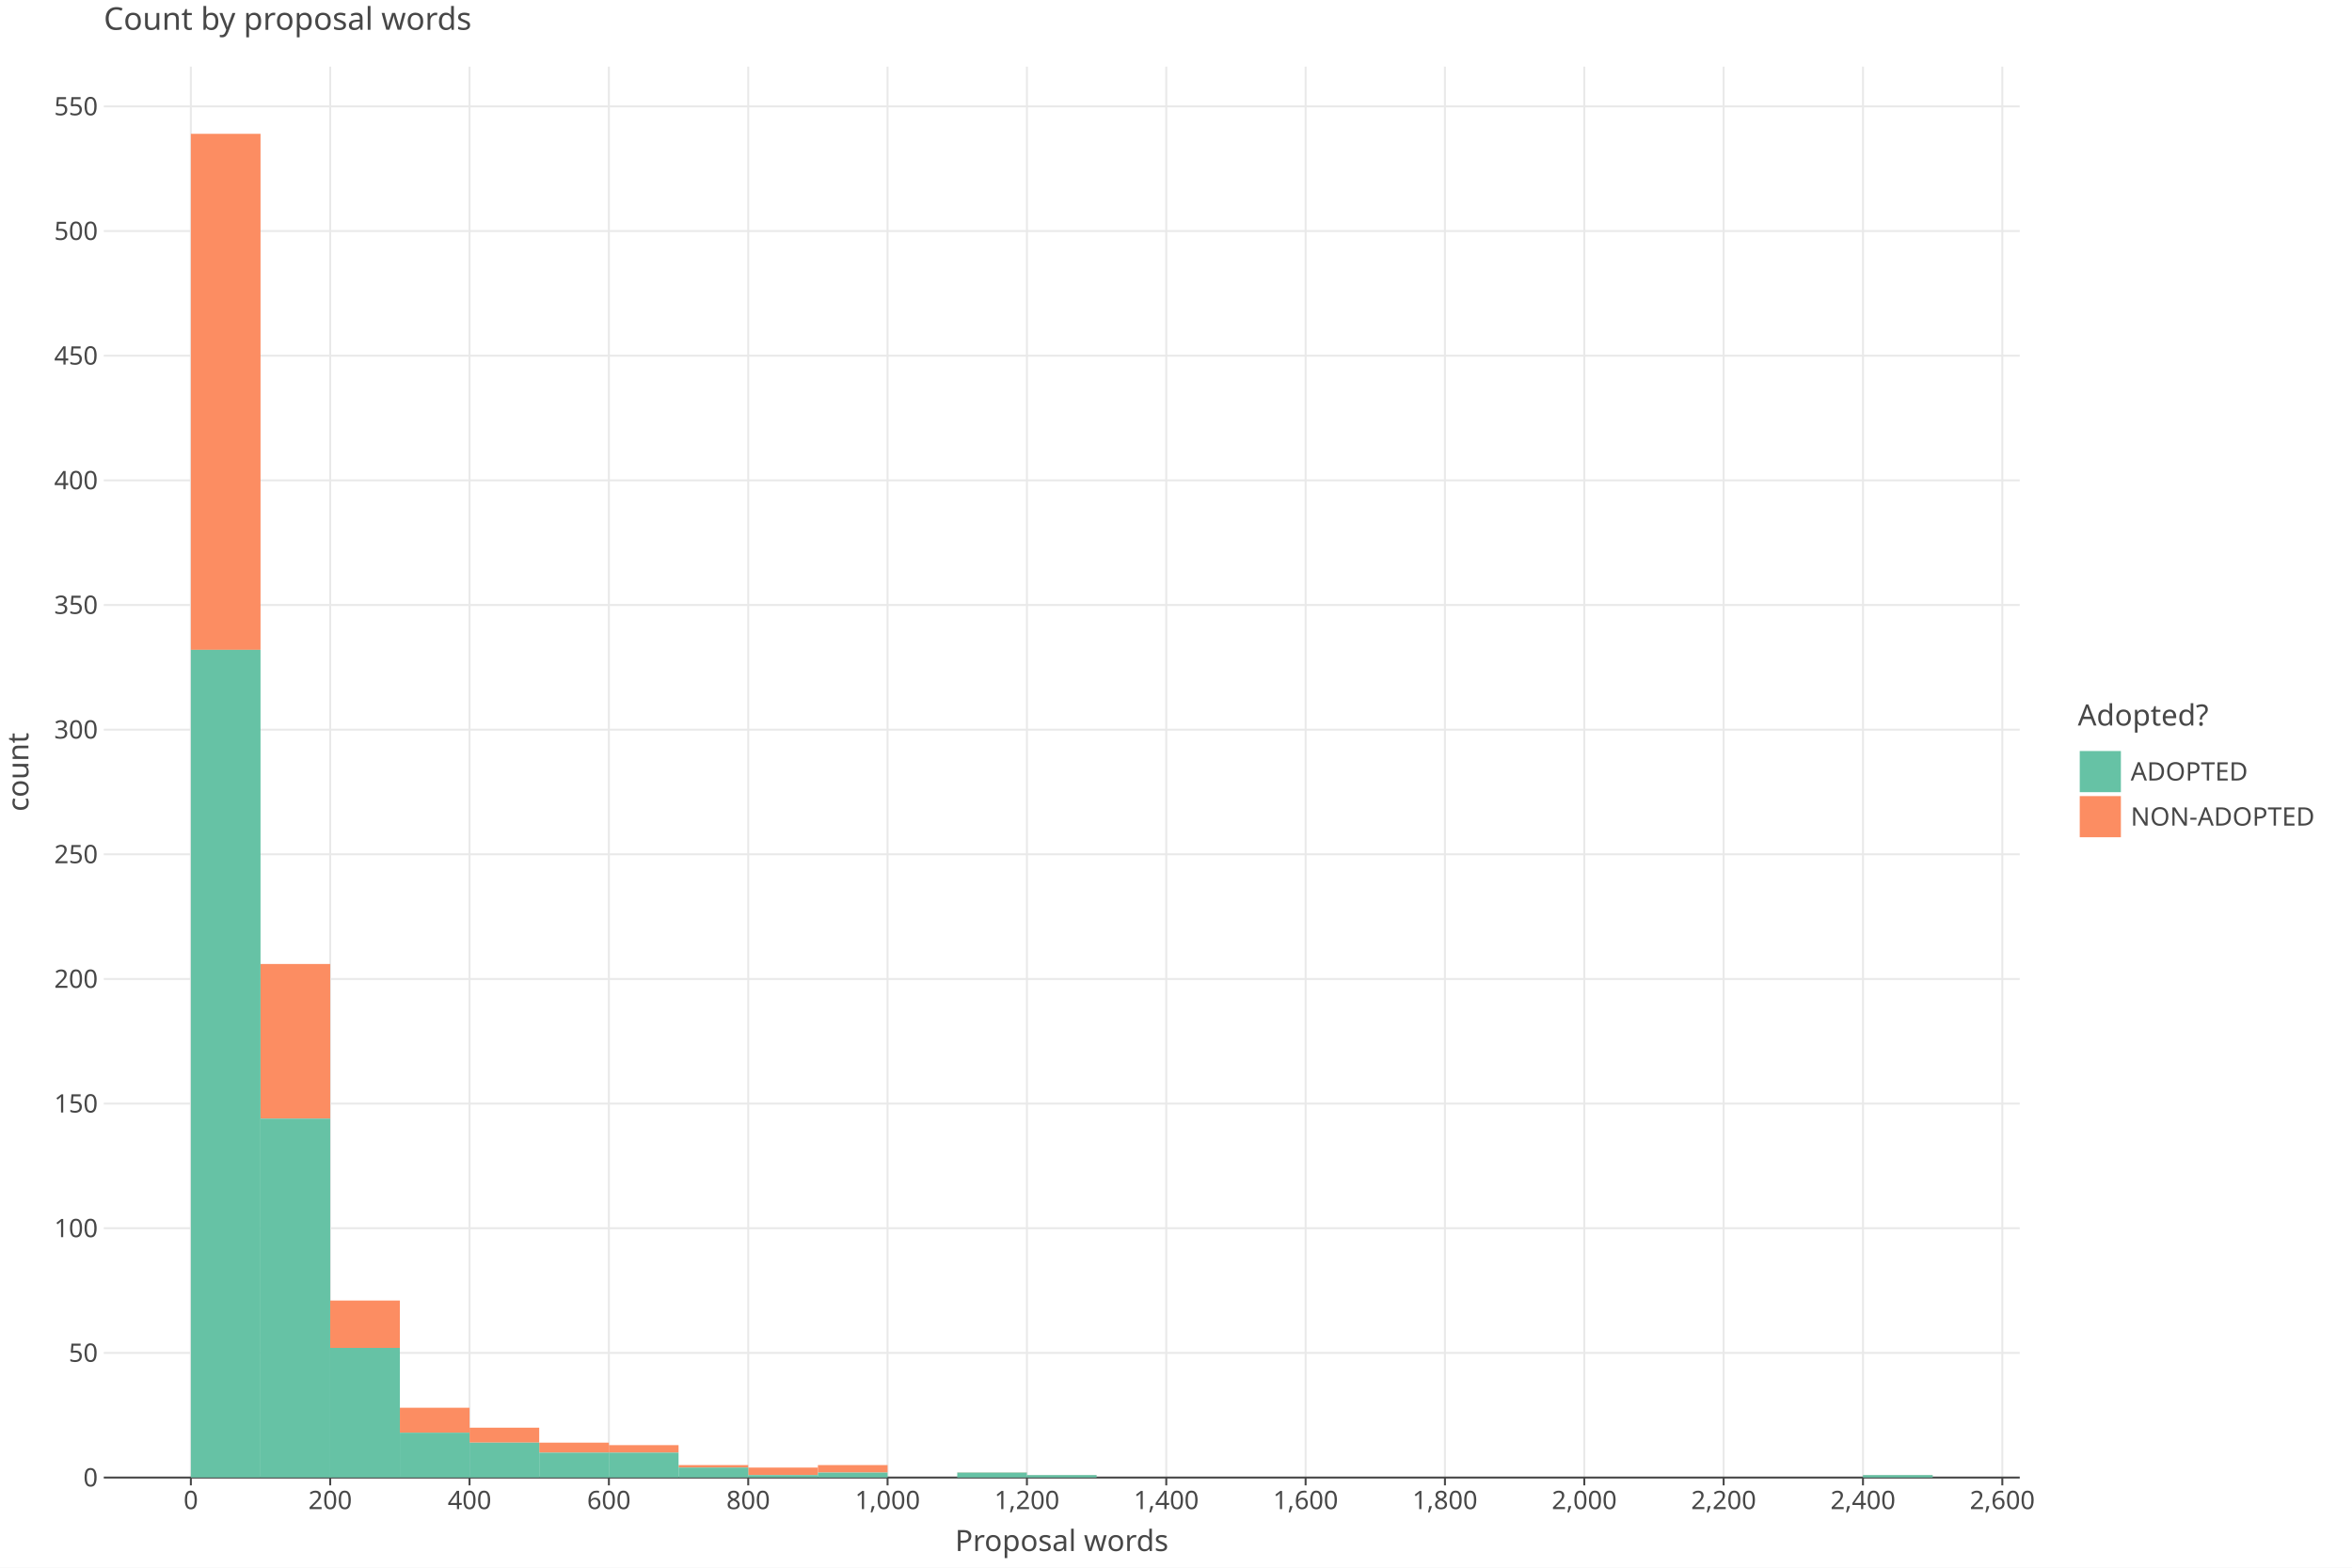
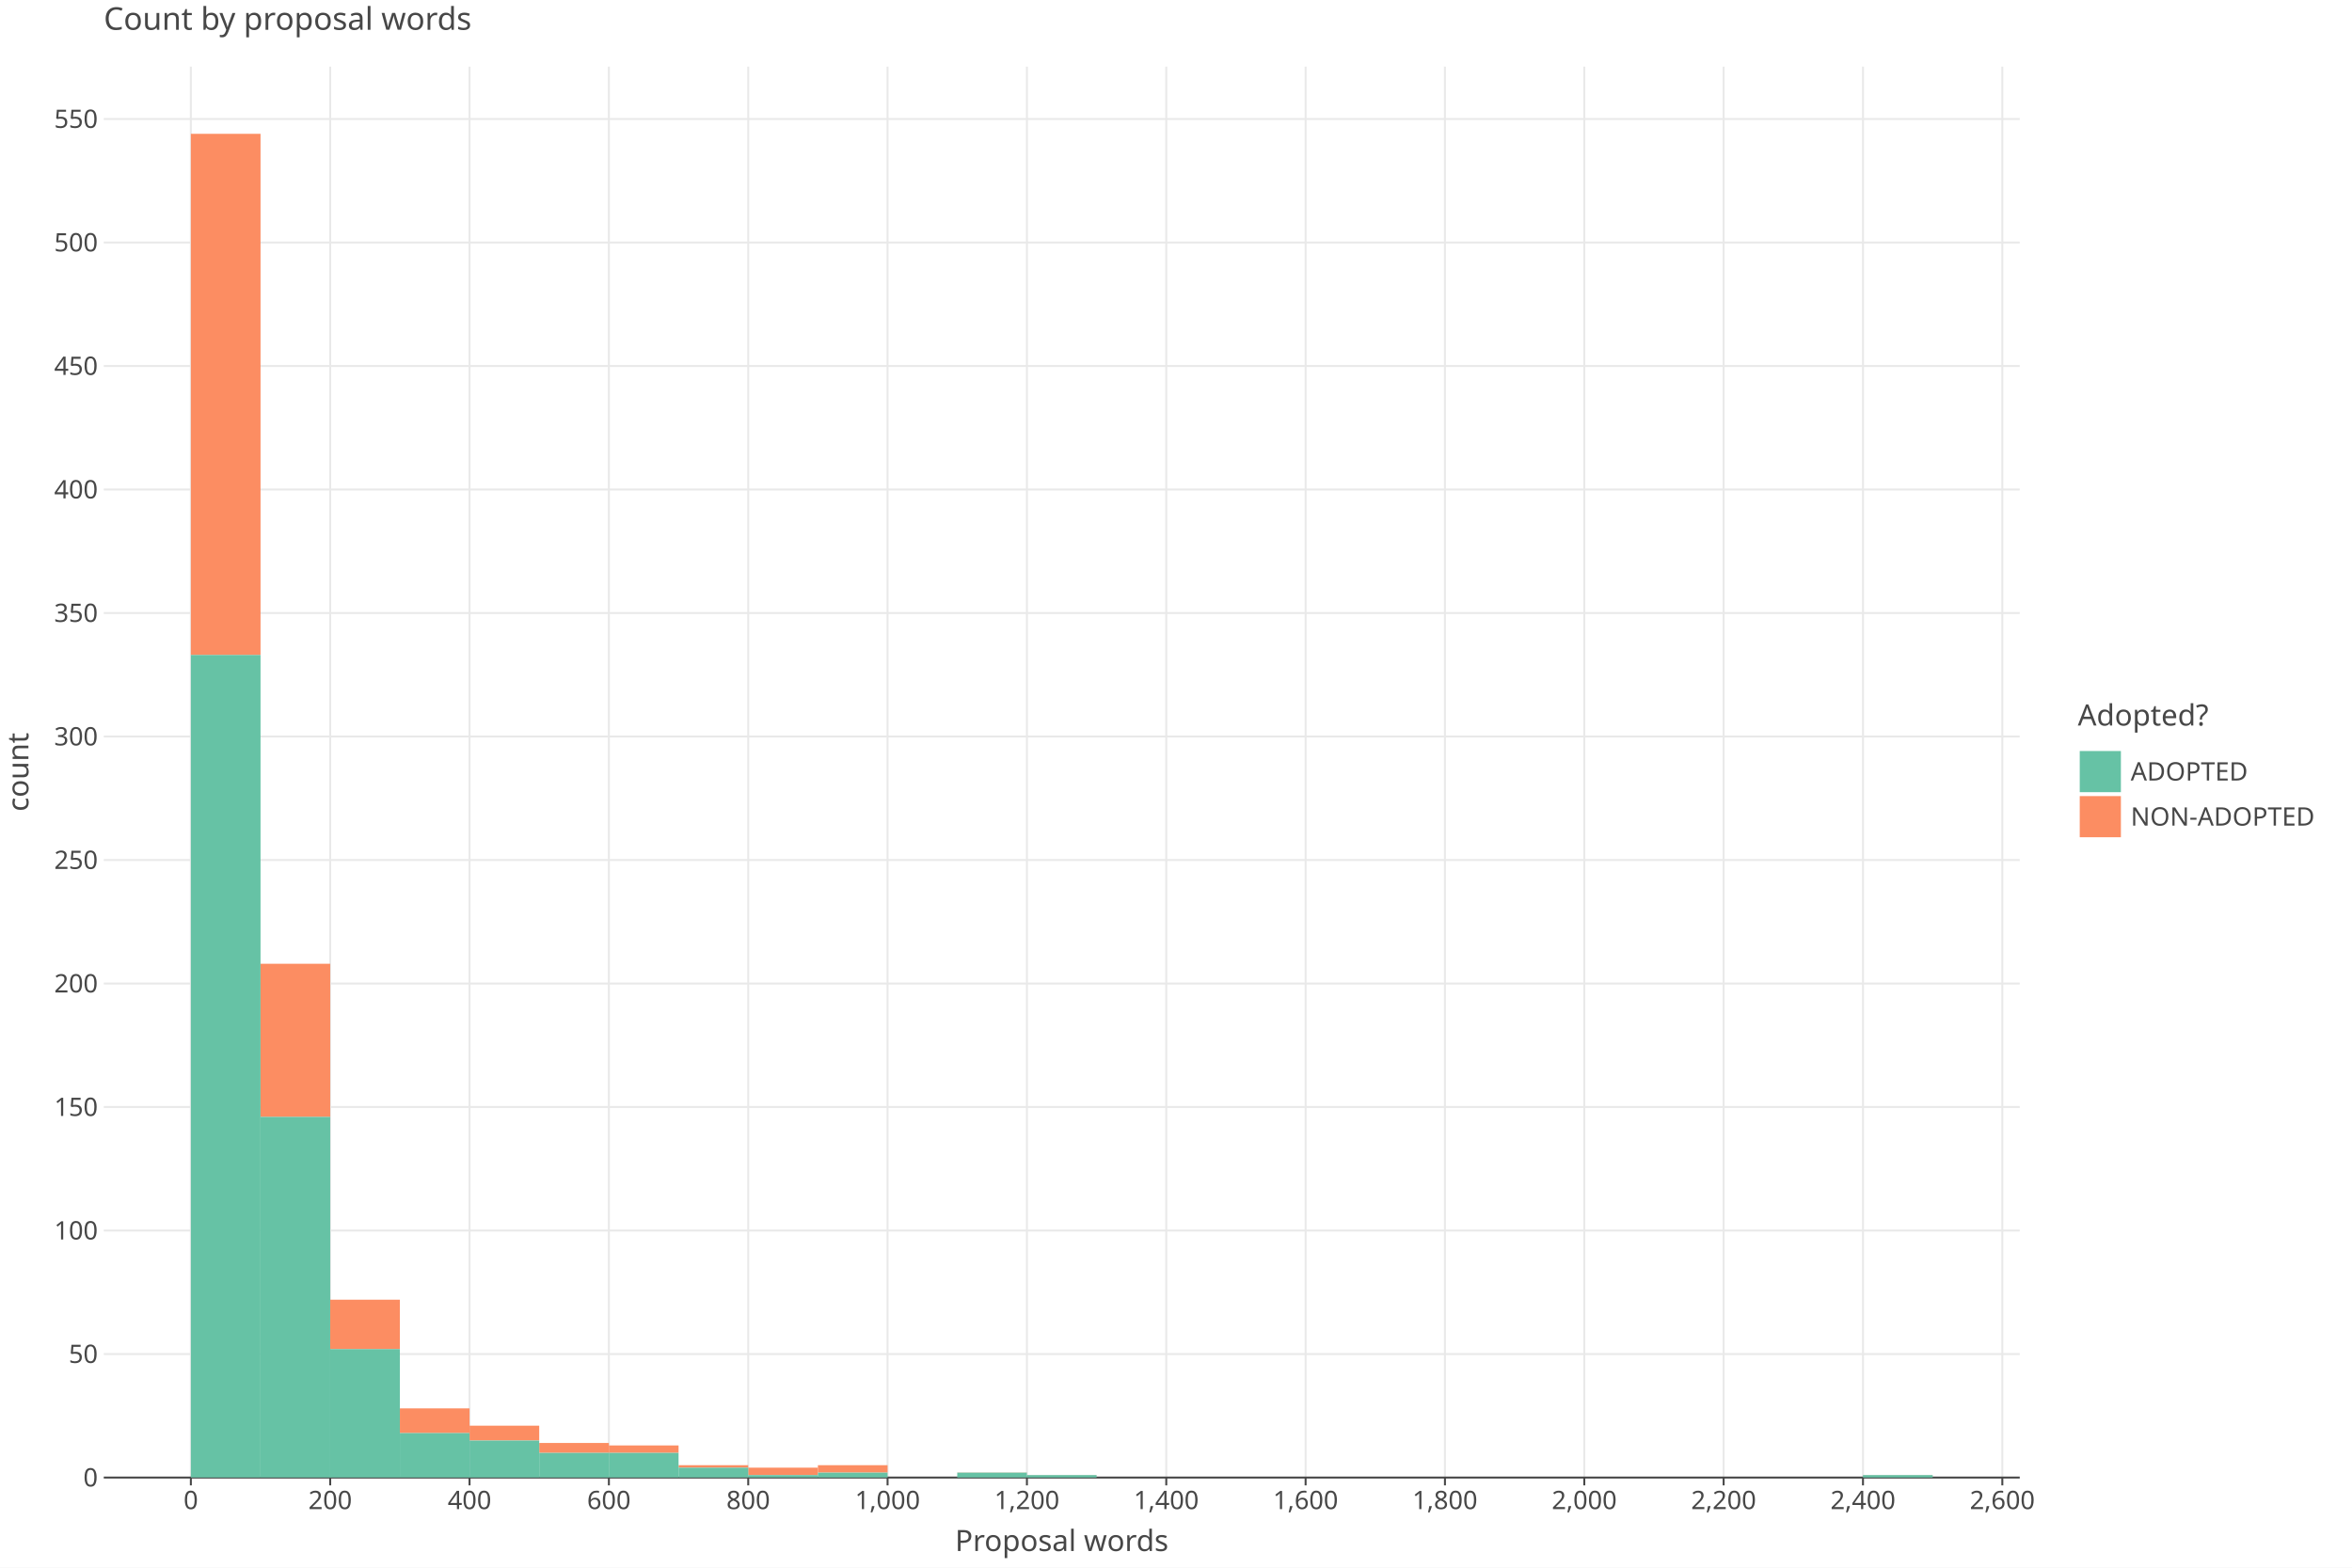
<svg xmlns="http://www.w3.org/2000/svg" class="plt-container" width="1200.0" height="800.0">
  <style type="text/css">
  .plt-container {
   font-family: Lucida Grande, sans-serif;
   user-select: none;
   -webkit-user-select: none;
   -moz-user-select: none;
   -ms-user-select: none;
}
text {
   text-rendering: optimizeLegibility;
}
- #pnUur9i .plot-title {
+ #p8voYEc .plot-title {
   fill: #474747;
   font-family: Lucida Grande, sans-serif;
   font-size: 16.0px;
   font-weight: normal;
   font-style: normal;   
}
- #pnUur9i .plot-subtitle {
+ #p8voYEc .plot-subtitle {
   fill: #474747;
   font-family: Lucida Grande, sans-serif;
   font-size: 15.0px;
   font-weight: normal;
   font-style: normal;   
}
- #pnUur9i .plot-caption {
-    fill: #474747;
-    font-family: Lucida Grande, sans-serif;
-    font-size: 13.0px;
-    font-weight: normal;
-    font-style: normal;   
- }
- #pnUur9i .legend-title {
+ #p8voYEc .plot-caption {
+    fill: #474747;
+    font-family: Lucida Grande, sans-serif;
+    font-size: 13.0px;
+    font-weight: normal;
+    font-style: normal;   
+ }
+ #p8voYEc .legend-title {
   fill: #474747;
   font-family: Lucida Grande, sans-serif;
   font-size: 15.0px;
   font-weight: normal;
   font-style: normal;   
}
- #pnUur9i .legend-item {
-    fill: #474747;
-    font-family: Lucida Grande, sans-serif;
-    font-size: 13.0px;
-    font-weight: normal;
-    font-style: normal;   
- }
- #pnUur9i .axis-title-x {
+ #p8voYEc .legend-item {
+    fill: #474747;
+    font-family: Lucida Grande, sans-serif;
+    font-size: 13.0px;
+    font-weight: normal;
+    font-style: normal;   
+ }
+ #p8voYEc .axis-title-x {
   fill: #474747;
   font-family: Lucida Grande, sans-serif;
   font-size: 15.0px;
   font-weight: normal;
   font-style: normal;   
}
- #pnUur9i .axis-text-x {
-    fill: #474747;
-    font-family: Lucida Grande, sans-serif;
-    font-size: 13.0px;
-    font-weight: normal;
-    font-style: normal;   
- }
- #d7PZBDS .axis-tooltip-text-x {
+ #p8voYEc .axis-text-x {
+    fill: #474747;
+    font-family: Lucida Grande, sans-serif;
+    font-size: 13.0px;
+    font-weight: normal;
+    font-style: normal;   
+ }
+ #dObalAo .axis-tooltip-text-x {
   fill: #ffffff;
   font-family: Lucida Grande, sans-serif;
   font-size: 13.0px;
   font-weight: normal;
   font-style: normal;   
}
- #pnUur9i .axis-title-y {
+ #p8voYEc .axis-title-y {
   fill: #474747;
   font-family: Lucida Grande, sans-serif;
   font-size: 15.0px;
   font-weight: normal;
   font-style: normal;   
}
- #pnUur9i .axis-text-y {
-    fill: #474747;
-    font-family: Lucida Grande, sans-serif;
-    font-size: 13.0px;
-    font-weight: normal;
-    font-style: normal;   
- }
- #d7PZBDS .axis-tooltip-text-y {
+ #p8voYEc .axis-text-y {
+    fill: #474747;
+    font-family: Lucida Grande, sans-serif;
+    font-size: 13.0px;
+    font-weight: normal;
+    font-style: normal;   
+ }
+ #dObalAo .axis-tooltip-text-y {
   fill: #ffffff;
   font-family: Lucida Grande, sans-serif;
   font-size: 13.0px;
   font-weight: normal;
   font-style: normal;   
}
- #pnUur9i .facet-strip-text-x {
-    fill: #474747;
-    font-family: Lucida Grande, sans-serif;
-    font-size: 13.0px;
-    font-weight: normal;
-    font-style: normal;   
- }
- #pnUur9i .facet-strip-text-y {
-    fill: #474747;
-    font-family: Lucida Grande, sans-serif;
-    font-size: 13.0px;
-    font-weight: normal;
-    font-style: normal;   
- }
- #d7PZBDS .tooltip-text {
-    fill: #474747;
-    font-family: Lucida Grande, sans-serif;
-    font-size: 13.0px;
-    font-weight: normal;
-    font-style: normal;   
- }
- #d7PZBDS .tooltip-title {
+ #p8voYEc .facet-strip-text-x {
+    fill: #474747;
+    font-family: Lucida Grande, sans-serif;
+    font-size: 13.0px;
+    font-weight: normal;
+    font-style: normal;   
+ }
+ #p8voYEc .facet-strip-text-y {
+    fill: #474747;
+    font-family: Lucida Grande, sans-serif;
+    font-size: 13.0px;
+    font-weight: normal;
+    font-style: normal;   
+ }
+ #dObalAo .tooltip-text {
+    fill: #474747;
+    font-family: Lucida Grande, sans-serif;
+    font-size: 13.0px;
+    font-weight: normal;
+    font-style: normal;   
+ }
+ #dObalAo .tooltip-title {
   fill: #474747;
   font-family: Lucida Grande, sans-serif;
   font-size: 13.0px;
   font-weight: bold;
   font-style: normal;   
}
- #d7PZBDS .tooltip-label {
+ #dObalAo .tooltip-label {
   fill: #474747;
   font-family: Lucida Grande, sans-serif;
   font-size: 13.0px;
   font-weight: bold;
   font-style: normal;   
}

  </style>
-   <g id="pnUur9i">
+   <g id="p8voYEc">
    <rect x="0.0" y="0.0" height="800.0" width="1200.0" stroke="rgb(71,71,71)" stroke-opacity="1.0" stroke-width="0.0" fill="rgb(255,255,255)" fill-opacity="1.0">
    </rect>
    <g transform="translate(23.0 34.0 ) ">
      <g transform="translate(29.94182 720.0 ) ">
        <line x1="44.434" y1="-0.0" x2="44.434" y2="-720.0" stroke="rgb(233,233,233)" stroke-opacity="1.0" stroke-width="1.0">
        </line>
        <line x1="115.527" y1="-0.0" x2="115.527" y2="-720.0" stroke="rgb(233,233,233)" stroke-opacity="1.0" stroke-width="1.0">
        </line>
        <line x1="186.621" y1="-0.0" x2="186.621" y2="-720.0" stroke="rgb(233,233,233)" stroke-opacity="1.0" stroke-width="1.0">
        </line>
        <line x1="257.715" y1="-0.0" x2="257.715" y2="-720.0" stroke="rgb(233,233,233)" stroke-opacity="1.0" stroke-width="1.0">
        </line>
        <line x1="328.809" y1="-0.0" x2="328.809" y2="-720.0" stroke="rgb(233,233,233)" stroke-opacity="1.0" stroke-width="1.0">
        </line>
        <line x1="399.903" y1="-0.0" x2="399.903" y2="-720.0" stroke="rgb(233,233,233)" stroke-opacity="1.0" stroke-width="1.0">
        </line>
        <line x1="470.997" y1="-0.0" x2="470.997" y2="-720.0" stroke="rgb(233,233,233)" stroke-opacity="1.0" stroke-width="1.0">
        </line>
        <line x1="542.09" y1="-0.0" x2="542.09" y2="-720.0" stroke="rgb(233,233,233)" stroke-opacity="1.0" stroke-width="1.0">
        </line>
        <line x1="613.184" y1="-0.0" x2="613.184" y2="-720.0" stroke="rgb(233,233,233)" stroke-opacity="1.0" stroke-width="1.0">
        </line>
        <line x1="684.278" y1="-0.0" x2="684.278" y2="-720.0" stroke="rgb(233,233,233)" stroke-opacity="1.0" stroke-width="1.0">
        </line>
        <line x1="755.372" y1="-0.0" x2="755.372" y2="-720.0" stroke="rgb(233,233,233)" stroke-opacity="1.0" stroke-width="1.0">
        </line>
        <line x1="826.466" y1="-0.0" x2="826.466" y2="-720.0" stroke="rgb(233,233,233)" stroke-opacity="1.0" stroke-width="1.0">
        </line>
        <line x1="897.559" y1="-0.0" x2="897.559" y2="-720.0" stroke="rgb(233,233,233)" stroke-opacity="1.0" stroke-width="1.0">
        </line>
        <line x1="968.653" y1="-0.0" x2="968.653" y2="-720.0" stroke="rgb(233,233,233)" stroke-opacity="1.0" stroke-width="1.0">
        </line>
        <g transform="translate(44.43364 0.0 ) ">
          <line stroke-width="1.0" stroke="rgb(71,71,71)" stroke-opacity="1.0" x2="0.0" y2="4.0">
          </line>
          <g transform="translate(0.0 7.0 ) ">
            <text class="axis-text-x" text-anchor="middle" dy="0.7em">
            0
            </text>
          </g>
        </g>
        <g transform="translate(115.5275 0.0 ) ">
          <line stroke-width="1.0" stroke="rgb(71,71,71)" stroke-opacity="1.0" x2="0.0" y2="4.0">
          </line>
          <g transform="translate(0.0 7.0 ) ">
            <text class="axis-text-x" text-anchor="middle" dy="0.7em">
            200
            </text>
          </g>
        </g>
        <g transform="translate(186.6213 0.0 ) ">
          <line stroke-width="1.0" stroke="rgb(71,71,71)" stroke-opacity="1.0" x2="0.0" y2="4.0">
          </line>
          <g transform="translate(0.0 7.0 ) ">
            <text class="axis-text-x" text-anchor="middle" dy="0.7em">
            400
            </text>
          </g>
        </g>
        <g transform="translate(257.7151 0.0 ) ">
          <line stroke-width="1.0" stroke="rgb(71,71,71)" stroke-opacity="1.0" x2="0.0" y2="4.0">
          </line>
          <g transform="translate(0.0 7.0 ) ">
            <text class="axis-text-x" text-anchor="middle" dy="0.7em">
            600
            </text>
          </g>
        </g>
        <g transform="translate(328.8089 0.0 ) ">
          <line stroke-width="1.0" stroke="rgb(71,71,71)" stroke-opacity="1.0" x2="0.0" y2="4.0">
          </line>
          <g transform="translate(0.0 7.0 ) ">
            <text class="axis-text-x" text-anchor="middle" dy="0.7em">
            800
            </text>
          </g>
        </g>
        <g transform="translate(399.9027 0.0 ) ">
          <line stroke-width="1.0" stroke="rgb(71,71,71)" stroke-opacity="1.0" x2="0.0" y2="4.0">
          </line>
          <g transform="translate(0.0 7.0 ) ">
            <text class="axis-text-x" text-anchor="middle" dy="0.7em">
            1,000
            </text>
          </g>
        </g>
        <g transform="translate(470.9965 0.0 ) ">
          <line stroke-width="1.0" stroke="rgb(71,71,71)" stroke-opacity="1.0" x2="0.0" y2="4.0">
          </line>
          <g transform="translate(0.0 7.0 ) ">
            <text class="axis-text-x" text-anchor="middle" dy="0.7em">
            1,200
            </text>
          </g>
        </g>
        <g transform="translate(542.0904 0.0 ) ">
          <line stroke-width="1.0" stroke="rgb(71,71,71)" stroke-opacity="1.0" x2="0.0" y2="4.0">
          </line>
          <g transform="translate(0.0 7.0 ) ">
            <text class="axis-text-x" text-anchor="middle" dy="0.7em">
            1,400
            </text>
          </g>
        </g>
        <g transform="translate(613.1842 0.0 ) ">
          <line stroke-width="1.0" stroke="rgb(71,71,71)" stroke-opacity="1.0" x2="0.0" y2="4.0">
          </line>
          <g transform="translate(0.0 7.0 ) ">
            <text class="axis-text-x" text-anchor="middle" dy="0.7em">
            1,600
            </text>
          </g>
        </g>
        <g transform="translate(684.278 0.0 ) ">
          <line stroke-width="1.0" stroke="rgb(71,71,71)" stroke-opacity="1.0" x2="0.0" y2="4.0">
          </line>
          <g transform="translate(0.0 7.0 ) ">
            <text class="axis-text-x" text-anchor="middle" dy="0.7em">
            1,800
            </text>
          </g>
        </g>
        <g transform="translate(755.3718 0.0 ) ">
          <line stroke-width="1.0" stroke="rgb(71,71,71)" stroke-opacity="1.0" x2="0.0" y2="4.0">
          </line>
          <g transform="translate(0.0 7.0 ) ">
            <text class="axis-text-x" text-anchor="middle" dy="0.7em">
            2,000
            </text>
          </g>
        </g>
        <g transform="translate(826.4656 0.0 ) ">
          <line stroke-width="1.0" stroke="rgb(71,71,71)" stroke-opacity="1.0" x2="0.0" y2="4.0">
          </line>
          <g transform="translate(0.0 7.0 ) ">
            <text class="axis-text-x" text-anchor="middle" dy="0.7em">
            2,200
            </text>
          </g>
        </g>
        <g transform="translate(897.5594 0.0 ) ">
          <line stroke-width="1.0" stroke="rgb(71,71,71)" stroke-opacity="1.0" x2="0.0" y2="4.0">
          </line>
          <g transform="translate(0.0 7.0 ) ">
            <text class="axis-text-x" text-anchor="middle" dy="0.7em">
            2,400
            </text>
          </g>
        </g>
        <g transform="translate(968.6533 0.0 ) ">
          <line stroke-width="1.0" stroke="rgb(71,71,71)" stroke-opacity="1.0" x2="0.0" y2="4.0">
          </line>
          <g transform="translate(0.0 7.0 ) ">
            <text class="axis-text-x" text-anchor="middle" dy="0.7em">
            2,600
            </text>
          </g>
        </g>
        <line x1="0.0" y1="0.0" x2="977.54" y2="0.0" stroke-width="1.0" stroke="rgb(71,71,71)" stroke-opacity="1.0">
        </line>
      </g>
      <g transform="translate(29.94182 0.0 ) ">
-         <line x1="0.0" y1="656.39" x2="977.54" y2="656.39" stroke="rgb(233,233,233)" stroke-opacity="1.0" stroke-width="1.0">
-         </line>
-         <line x1="0.0" y1="592.78" x2="977.54" y2="592.78" stroke="rgb(233,233,233)" stroke-opacity="1.0" stroke-width="1.0">
-         </line>
-         <line x1="0.0" y1="529.17" x2="977.54" y2="529.17" stroke="rgb(233,233,233)" stroke-opacity="1.0" stroke-width="1.0">
-         </line>
-         <line x1="0.0" y1="465.561" x2="977.54" y2="465.561" stroke="rgb(233,233,233)" stroke-opacity="1.0" stroke-width="1.0">
-         </line>
-         <line x1="0.0" y1="401.951" x2="977.54" y2="401.951" stroke="rgb(233,233,233)" stroke-opacity="1.0" stroke-width="1.0">
-         </line>
-         <line x1="0.0" y1="338.341" x2="977.54" y2="338.341" stroke="rgb(233,233,233)" stroke-opacity="1.0" stroke-width="1.0">
-         </line>
-         <line x1="0.0" y1="274.731" x2="977.54" y2="274.731" stroke="rgb(233,233,233)" stroke-opacity="1.0" stroke-width="1.0">
-         </line>
-         <line x1="0.0" y1="211.121" x2="977.54" y2="211.121" stroke="rgb(233,233,233)" stroke-opacity="1.0" stroke-width="1.0">
-         </line>
-         <line x1="0.0" y1="147.511" x2="977.54" y2="147.511" stroke="rgb(233,233,233)" stroke-opacity="1.0" stroke-width="1.0">
-         </line>
-         <line x1="0.0" y1="83.901" x2="977.54" y2="83.901" stroke="rgb(233,233,233)" stroke-opacity="1.0" stroke-width="1.0">
-         </line>
-         <line x1="0.0" y1="20.292" x2="977.54" y2="20.292" stroke="rgb(233,233,233)" stroke-opacity="1.0" stroke-width="1.0">
+         <line x1="0.0" y1="656.975" x2="977.54" y2="656.975" stroke="rgb(233,233,233)" stroke-opacity="1.0" stroke-width="1.0">
+         </line>
+         <line x1="0.0" y1="593.95" x2="977.54" y2="593.95" stroke="rgb(233,233,233)" stroke-opacity="1.0" stroke-width="1.0">
+         </line>
+         <line x1="0.0" y1="530.924" x2="977.54" y2="530.924" stroke="rgb(233,233,233)" stroke-opacity="1.0" stroke-width="1.0">
+         </line>
+         <line x1="0.0" y1="467.899" x2="977.54" y2="467.899" stroke="rgb(233,233,233)" stroke-opacity="1.0" stroke-width="1.0">
+         </line>
+         <line x1="0.0" y1="404.874" x2="977.54" y2="404.874" stroke="rgb(233,233,233)" stroke-opacity="1.0" stroke-width="1.0">
+         </line>
+         <line x1="0.0" y1="341.849" x2="977.54" y2="341.849" stroke="rgb(233,233,233)" stroke-opacity="1.0" stroke-width="1.0">
+         </line>
+         <line x1="0.0" y1="278.824" x2="977.54" y2="278.824" stroke="rgb(233,233,233)" stroke-opacity="1.0" stroke-width="1.0">
+         </line>
+         <line x1="0.0" y1="215.798" x2="977.54" y2="215.798" stroke="rgb(233,233,233)" stroke-opacity="1.0" stroke-width="1.0">
+         </line>
+         <line x1="0.0" y1="152.773" x2="977.54" y2="152.773" stroke="rgb(233,233,233)" stroke-opacity="1.0" stroke-width="1.0">
+         </line>
+         <line x1="0.0" y1="89.748" x2="977.54" y2="89.748" stroke="rgb(233,233,233)" stroke-opacity="1.0" stroke-width="1.0">
+         </line>
+         <line x1="0.0" y1="26.723" x2="977.54" y2="26.723" stroke="rgb(233,233,233)" stroke-opacity="1.0" stroke-width="1.0">
        </line>
        <g transform="translate(0.0 720.0 ) ">
          <g transform="translate(-3.0 0.0 ) ">
            <text class="axis-text-y" text-anchor="end" dy="0.35em">
            0
            </text>
          </g>
        </g>
-         <g transform="translate(0.0 656.3901 ) ">
+         <g transform="translate(0.0 656.9748 ) ">
          <g transform="translate(-3.0 0.0 ) ">
            <text class="axis-text-y" text-anchor="end" dy="0.35em">
            50
            </text>
          </g>
        </g>
-         <g transform="translate(0.0 592.7803 ) ">
+         <g transform="translate(0.0 593.9496 ) ">
          <g transform="translate(-3.0 0.0 ) ">
            <text class="axis-text-y" text-anchor="end" dy="0.35em">
            100
            </text>
          </g>
        </g>
-         <g transform="translate(0.0 529.1704 ) ">
+         <g transform="translate(0.0 530.9244 ) ">
          <g transform="translate(-3.0 0.0 ) ">
            <text class="axis-text-y" text-anchor="end" dy="0.35em">
            150
            </text>
          </g>
        </g>
-         <g transform="translate(0.0 465.5606 ) ">
+         <g transform="translate(0.0 467.8992 ) ">
          <g transform="translate(-3.0 0.0 ) ">
            <text class="axis-text-y" text-anchor="end" dy="0.35em">
            200
            </text>
          </g>
        </g>
-         <g transform="translate(0.0 401.9507 ) ">
+         <g transform="translate(0.0 404.8739 ) ">
          <g transform="translate(-3.0 0.0 ) ">
            <text class="axis-text-y" text-anchor="end" dy="0.35em">
            250
            </text>
          </g>
        </g>
-         <g transform="translate(0.0 338.3408 ) ">
+         <g transform="translate(0.0 341.8487 ) ">
          <g transform="translate(-3.0 0.0 ) ">
            <text class="axis-text-y" text-anchor="end" dy="0.35em">
            300
            </text>
          </g>
        </g>
-         <g transform="translate(0.0 274.731 ) ">
+         <g transform="translate(0.0 278.8235 ) ">
          <g transform="translate(-3.0 0.0 ) ">
            <text class="axis-text-y" text-anchor="end" dy="0.35em">
            350
            </text>
          </g>
        </g>
-         <g transform="translate(0.0 211.1211 ) ">
+         <g transform="translate(0.0 215.7983 ) ">
          <g transform="translate(-3.0 0.0 ) ">
            <text class="axis-text-y" text-anchor="end" dy="0.35em">
            400
            </text>
          </g>
        </g>
-         <g transform="translate(0.0 147.5113 ) ">
+         <g transform="translate(0.0 152.7731 ) ">
          <g transform="translate(-3.0 0.0 ) ">
            <text class="axis-text-y" text-anchor="end" dy="0.35em">
            450
            </text>
          </g>
        </g>
-         <g transform="translate(0.0 83.9014 ) ">
+         <g transform="translate(0.0 89.7479 ) ">
          <g transform="translate(-3.0 0.0 ) ">
            <text class="axis-text-y" text-anchor="end" dy="0.35em">
            500
            </text>
          </g>
        </g>
-         <g transform="translate(0.0 20.29155 ) ">
+         <g transform="translate(0.0 26.72269 ) ">
          <g transform="translate(-3.0 0.0 ) ">
            <text class="axis-text-y" text-anchor="end" dy="0.35em">
            550
            </text>
          </g>
        </g>
      </g>
-       <g transform="translate(29.94182 0.0 ) " clip-path="url(#cpnbO9h)" clip-bounds-jfx="[rect (0.0, 0.0), (977.54, 720.0)]">
+       <g transform="translate(29.94182 0.0 ) " clip-path="url(#cBpvpW9)" clip-bounds-jfx="[rect (0.0, 0.0), (977.54, 720.0)]">
        <defs>
-           <clipPath id="cpnbO9h">
+           <clipPath id="cBpvpW9">
            <rect x="0.0" y="0.0" width="977.54" height="720.0">
            </rect>
          </clipPath>
        </defs>
-         <rect x="897.559" y="718.728" height="0.1" width="35.547" stroke="rgb(0,0,0)" stroke-opacity="0.0" fill="rgb(252,141,98)" fill-opacity="1.0" stroke-width="1.0">
+         <rect x="897.559" y="718.739" height="0.1" width="35.547" stroke="rgb(0,0,0)" stroke-opacity="0.0" fill="rgb(252,141,98)" fill-opacity="1.0" stroke-width="1.0">
        </rect>
        <rect x="862.013" y="720.0" height="0.1" width="35.547" stroke="rgb(0,0,0)" stroke-opacity="0.0" fill="rgb(252,141,98)" fill-opacity="1.0" stroke-width="1.0">
        </rect>
        <rect x="826.466" y="720.0" height="0.1" width="35.547" stroke="rgb(0,0,0)" stroke-opacity="0.0" fill="rgb(252,141,98)" fill-opacity="1.0" stroke-width="1.0">
        </rect>
        <rect x="790.919" y="720.0" height="0.1" width="35.547" stroke="rgb(0,0,0)" stroke-opacity="0.0" fill="rgb(252,141,98)" fill-opacity="1.0" stroke-width="1.0">
        </rect>
        <rect x="755.372" y="720.0" height="0.1" width="35.547" stroke="rgb(0,0,0)" stroke-opacity="0.0" fill="rgb(252,141,98)" fill-opacity="1.0" stroke-width="1.0">
        </rect>
        <rect x="719.825" y="720.0" height="0.1" width="35.547" stroke="rgb(0,0,0)" stroke-opacity="0.0" fill="rgb(252,141,98)" fill-opacity="1.0" stroke-width="1.0">
        </rect>
        <rect x="684.278" y="720.0" height="0.1" width="35.547" stroke="rgb(0,0,0)" stroke-opacity="0.0" fill="rgb(252,141,98)" fill-opacity="1.0" stroke-width="1.0">
        </rect>
        <rect x="648.731" y="720.0" height="0.1" width="35.547" stroke="rgb(0,0,0)" stroke-opacity="0.0" fill="rgb(252,141,98)" fill-opacity="1.0" stroke-width="1.0">
        </rect>
        <rect x="613.184" y="720.0" height="0.1" width="35.547" stroke="rgb(0,0,0)" stroke-opacity="0.0" fill="rgb(252,141,98)" fill-opacity="1.0" stroke-width="1.0">
        </rect>
        <rect x="577.637" y="720.0" height="0.1" width="35.547" stroke="rgb(0,0,0)" stroke-opacity="0.0" fill="rgb(252,141,98)" fill-opacity="1.0" stroke-width="1.0">
        </rect>
        <rect x="542.09" y="720.0" height="0.1" width="35.547" stroke="rgb(0,0,0)" stroke-opacity="0.0" fill="rgb(252,141,98)" fill-opacity="1.0" stroke-width="1.0">
        </rect>
        <rect x="506.543" y="720.0" height="0.1" width="35.547" stroke="rgb(0,0,0)" stroke-opacity="0.0" fill="rgb(252,141,98)" fill-opacity="1.0" stroke-width="1.0">
        </rect>
-         <rect x="470.997" y="718.728" height="0.1" width="35.547" stroke="rgb(0,0,0)" stroke-opacity="0.0" fill="rgb(252,141,98)" fill-opacity="1.0" stroke-width="1.0">
-         </rect>
-         <rect x="435.45" y="717.456" height="0.1" width="35.547" stroke="rgb(0,0,0)" stroke-opacity="0.0" fill="rgb(252,141,98)" fill-opacity="1.0" stroke-width="1.0">
+         <rect x="470.997" y="718.739" height="0.1" width="35.547" stroke="rgb(0,0,0)" stroke-opacity="0.0" fill="rgb(252,141,98)" fill-opacity="1.0" stroke-width="1.0">
+         </rect>
+         <rect x="435.45" y="717.479" height="0.1" width="35.547" stroke="rgb(0,0,0)" stroke-opacity="0.0" fill="rgb(252,141,98)" fill-opacity="1.0" stroke-width="1.0">
        </rect>
        <rect x="399.903" y="720.0" height="0.1" width="35.547" stroke="rgb(0,0,0)" stroke-opacity="0.0" fill="rgb(252,141,98)" fill-opacity="1.0" stroke-width="1.0">
        </rect>
-         <rect x="364.356" y="713.639" height="3.817" width="35.547" stroke="rgb(0,0,0)" stroke-opacity="0.0" fill="rgb(252,141,98)" fill-opacity="1.0" stroke-width="1.0">
-         </rect>
-         <rect x="328.809" y="714.911" height="3.817" width="35.547" stroke="rgb(0,0,0)" stroke-opacity="0.0" fill="rgb(252,141,98)" fill-opacity="1.0" stroke-width="1.0">
-         </rect>
-         <rect x="293.262" y="713.639" height="1.272" width="35.547" stroke="rgb(0,0,0)" stroke-opacity="0.0" fill="rgb(252,141,98)" fill-opacity="1.0" stroke-width="1.0">
-         </rect>
-         <rect x="257.715" y="703.461" height="3.817" width="35.547" stroke="rgb(0,0,0)" stroke-opacity="0.0" fill="rgb(252,141,98)" fill-opacity="1.0" stroke-width="1.0">
-         </rect>
-         <rect x="222.168" y="702.189" height="5.089" width="35.547" stroke="rgb(0,0,0)" stroke-opacity="0.0" fill="rgb(252,141,98)" fill-opacity="1.0" stroke-width="1.0">
-         </rect>
-         <rect x="186.621" y="694.556" height="7.633" width="35.547" stroke="rgb(0,0,0)" stroke-opacity="0.0" fill="rgb(252,141,98)" fill-opacity="1.0" stroke-width="1.0">
-         </rect>
-         <rect x="151.074" y="684.378" height="12.722" width="35.547" stroke="rgb(0,0,0)" stroke-opacity="0.0" fill="rgb(252,141,98)" fill-opacity="1.0" stroke-width="1.0">
-         </rect>
-         <rect x="115.527" y="629.674" height="24.172" width="35.547" stroke="rgb(0,0,0)" stroke-opacity="0.0" fill="rgb(252,141,98)" fill-opacity="1.0" stroke-width="1.0">
-         </rect>
-         <rect x="79.981" y="457.927" height="78.876" width="35.547" stroke="rgb(0,0,0)" stroke-opacity="0.0" fill="rgb(252,141,98)" fill-opacity="1.0" stroke-width="1.0">
-         </rect>
-         <rect x="44.434" y="34.286" height="263.345" width="35.547" stroke="rgb(0,0,0)" stroke-opacity="0.0" fill="rgb(252,141,98)" fill-opacity="1.0" stroke-width="1.0">
-         </rect>
-         <rect x="897.559" y="718.728" height="1.272" width="35.547" stroke="rgb(0,0,0)" stroke-opacity="0.0" fill="rgb(102,194,165)" fill-opacity="1.0" stroke-width="1.0">
+         <rect x="364.356" y="713.697" height="3.782" width="35.547" stroke="rgb(0,0,0)" stroke-opacity="0.0" fill="rgb(252,141,98)" fill-opacity="1.0" stroke-width="1.0">
+         </rect>
+         <rect x="328.809" y="714.958" height="3.782" width="35.547" stroke="rgb(0,0,0)" stroke-opacity="0.0" fill="rgb(252,141,98)" fill-opacity="1.0" stroke-width="1.0">
+         </rect>
+         <rect x="293.262" y="713.697" height="1.261" width="35.547" stroke="rgb(0,0,0)" stroke-opacity="0.0" fill="rgb(252,141,98)" fill-opacity="1.0" stroke-width="1.0">
+         </rect>
+         <rect x="257.715" y="703.613" height="3.782" width="35.547" stroke="rgb(0,0,0)" stroke-opacity="0.0" fill="rgb(252,141,98)" fill-opacity="1.0" stroke-width="1.0">
+         </rect>
+         <rect x="222.168" y="702.353" height="5.042" width="35.547" stroke="rgb(0,0,0)" stroke-opacity="0.0" fill="rgb(252,141,98)" fill-opacity="1.0" stroke-width="1.0">
+         </rect>
+         <rect x="186.621" y="693.529" height="7.563" width="35.547" stroke="rgb(0,0,0)" stroke-opacity="0.0" fill="rgb(252,141,98)" fill-opacity="1.0" stroke-width="1.0">
+         </rect>
+         <rect x="151.074" y="684.706" height="12.605" width="35.547" stroke="rgb(0,0,0)" stroke-opacity="0.0" fill="rgb(252,141,98)" fill-opacity="1.0" stroke-width="1.0">
+         </rect>
+         <rect x="115.527" y="629.244" height="25.21" width="35.547" stroke="rgb(0,0,0)" stroke-opacity="0.0" fill="rgb(252,141,98)" fill-opacity="1.0" stroke-width="1.0">
+         </rect>
+         <rect x="79.981" y="457.815" height="78.151" width="35.547" stroke="rgb(0,0,0)" stroke-opacity="0.0" fill="rgb(252,141,98)" fill-opacity="1.0" stroke-width="1.0">
+         </rect>
+         <rect x="44.434" y="34.286" height="265.966" width="35.547" stroke="rgb(0,0,0)" stroke-opacity="0.0" fill="rgb(252,141,98)" fill-opacity="1.0" stroke-width="1.0">
+         </rect>
+         <rect x="897.559" y="718.739" height="1.261" width="35.547" stroke="rgb(0,0,0)" stroke-opacity="0.0" fill="rgb(102,194,165)" fill-opacity="1.0" stroke-width="1.0">
        </rect>
        <rect x="862.013" y="720.0" height="0.1" width="35.547" stroke="rgb(0,0,0)" stroke-opacity="0.0" fill="rgb(102,194,165)" fill-opacity="1.0" stroke-width="1.0">
        </rect>
        <rect x="826.466" y="720.0" height="0.1" width="35.547" stroke="rgb(0,0,0)" stroke-opacity="0.0" fill="rgb(102,194,165)" fill-opacity="1.0" stroke-width="1.0">
        </rect>
        <rect x="790.919" y="720.0" height="0.1" width="35.547" stroke="rgb(0,0,0)" stroke-opacity="0.0" fill="rgb(102,194,165)" fill-opacity="1.0" stroke-width="1.0">
        </rect>
        <rect x="755.372" y="720.0" height="0.1" width="35.547" stroke="rgb(0,0,0)" stroke-opacity="0.0" fill="rgb(102,194,165)" fill-opacity="1.0" stroke-width="1.0">
        </rect>
        <rect x="719.825" y="720.0" height="0.1" width="35.547" stroke="rgb(0,0,0)" stroke-opacity="0.0" fill="rgb(102,194,165)" fill-opacity="1.0" stroke-width="1.0">
        </rect>
        <rect x="684.278" y="720.0" height="0.1" width="35.547" stroke="rgb(0,0,0)" stroke-opacity="0.0" fill="rgb(102,194,165)" fill-opacity="1.0" stroke-width="1.0">
        </rect>
        <rect x="648.731" y="720.0" height="0.1" width="35.547" stroke="rgb(0,0,0)" stroke-opacity="0.0" fill="rgb(102,194,165)" fill-opacity="1.0" stroke-width="1.0">
        </rect>
        <rect x="613.184" y="720.0" height="0.1" width="35.547" stroke="rgb(0,0,0)" stroke-opacity="0.0" fill="rgb(102,194,165)" fill-opacity="1.0" stroke-width="1.0">
        </rect>
        <rect x="577.637" y="720.0" height="0.1" width="35.547" stroke="rgb(0,0,0)" stroke-opacity="0.0" fill="rgb(102,194,165)" fill-opacity="1.0" stroke-width="1.0">
        </rect>
        <rect x="542.09" y="720.0" height="0.1" width="35.547" stroke="rgb(0,0,0)" stroke-opacity="0.0" fill="rgb(102,194,165)" fill-opacity="1.0" stroke-width="1.0">
        </rect>
        <rect x="506.543" y="720.0" height="0.1" width="35.547" stroke="rgb(0,0,0)" stroke-opacity="0.0" fill="rgb(102,194,165)" fill-opacity="1.0" stroke-width="1.0">
        </rect>
-         <rect x="470.997" y="718.728" height="1.272" width="35.547" stroke="rgb(0,0,0)" stroke-opacity="0.0" fill="rgb(102,194,165)" fill-opacity="1.0" stroke-width="1.0">
-         </rect>
-         <rect x="435.45" y="717.456" height="2.544" width="35.547" stroke="rgb(0,0,0)" stroke-opacity="0.0" fill="rgb(102,194,165)" fill-opacity="1.0" stroke-width="1.0">
+         <rect x="470.997" y="718.739" height="1.261" width="35.547" stroke="rgb(0,0,0)" stroke-opacity="0.0" fill="rgb(102,194,165)" fill-opacity="1.0" stroke-width="1.0">
+         </rect>
+         <rect x="435.45" y="717.479" height="2.521" width="35.547" stroke="rgb(0,0,0)" stroke-opacity="0.0" fill="rgb(102,194,165)" fill-opacity="1.0" stroke-width="1.0">
        </rect>
        <rect x="399.903" y="720.0" height="0.1" width="35.547" stroke="rgb(0,0,0)" stroke-opacity="0.0" fill="rgb(102,194,165)" fill-opacity="1.0" stroke-width="1.0">
        </rect>
-         <rect x="364.356" y="717.456" height="2.544" width="35.547" stroke="rgb(0,0,0)" stroke-opacity="0.0" fill="rgb(102,194,165)" fill-opacity="1.0" stroke-width="1.0">
-         </rect>
-         <rect x="328.809" y="718.728" height="1.272" width="35.547" stroke="rgb(0,0,0)" stroke-opacity="0.0" fill="rgb(102,194,165)" fill-opacity="1.0" stroke-width="1.0">
-         </rect>
-         <rect x="293.262" y="714.911" height="5.089" width="35.547" stroke="rgb(0,0,0)" stroke-opacity="0.0" fill="rgb(102,194,165)" fill-opacity="1.0" stroke-width="1.0">
-         </rect>
-         <rect x="257.715" y="707.278" height="12.722" width="35.547" stroke="rgb(0,0,0)" stroke-opacity="0.0" fill="rgb(102,194,165)" fill-opacity="1.0" stroke-width="1.0">
-         </rect>
-         <rect x="222.168" y="707.278" height="12.722" width="35.547" stroke="rgb(0,0,0)" stroke-opacity="0.0" fill="rgb(102,194,165)" fill-opacity="1.0" stroke-width="1.0">
-         </rect>
-         <rect x="186.621" y="702.189" height="17.811" width="35.547" stroke="rgb(0,0,0)" stroke-opacity="0.0" fill="rgb(102,194,165)" fill-opacity="1.0" stroke-width="1.0">
-         </rect>
-         <rect x="151.074" y="697.1" height="22.9" width="35.547" stroke="rgb(0,0,0)" stroke-opacity="0.0" fill="rgb(102,194,165)" fill-opacity="1.0" stroke-width="1.0">
-         </rect>
-         <rect x="115.527" y="653.846" height="66.154" width="35.547" stroke="rgb(0,0,0)" stroke-opacity="0.0" fill="rgb(102,194,165)" fill-opacity="1.0" stroke-width="1.0">
-         </rect>
-         <rect x="79.981" y="536.804" height="183.196" width="35.547" stroke="rgb(0,0,0)" stroke-opacity="0.0" fill="rgb(102,194,165)" fill-opacity="1.0" stroke-width="1.0">
-         </rect>
-         <rect x="44.434" y="297.631" height="422.369" width="35.547" stroke="rgb(0,0,0)" stroke-opacity="0.0" fill="rgb(102,194,165)" fill-opacity="1.0" stroke-width="1.0">
+         <rect x="364.356" y="717.479" height="2.521" width="35.547" stroke="rgb(0,0,0)" stroke-opacity="0.0" fill="rgb(102,194,165)" fill-opacity="1.0" stroke-width="1.0">
+         </rect>
+         <rect x="328.809" y="718.739" height="1.261" width="35.547" stroke="rgb(0,0,0)" stroke-opacity="0.0" fill="rgb(102,194,165)" fill-opacity="1.0" stroke-width="1.0">
+         </rect>
+         <rect x="293.262" y="714.958" height="5.042" width="35.547" stroke="rgb(0,0,0)" stroke-opacity="0.0" fill="rgb(102,194,165)" fill-opacity="1.0" stroke-width="1.0">
+         </rect>
+         <rect x="257.715" y="707.395" height="12.605" width="35.547" stroke="rgb(0,0,0)" stroke-opacity="0.0" fill="rgb(102,194,165)" fill-opacity="1.0" stroke-width="1.0">
+         </rect>
+         <rect x="222.168" y="707.395" height="12.605" width="35.547" stroke="rgb(0,0,0)" stroke-opacity="0.0" fill="rgb(102,194,165)" fill-opacity="1.0" stroke-width="1.0">
+         </rect>
+         <rect x="186.621" y="701.092" height="18.908" width="35.547" stroke="rgb(0,0,0)" stroke-opacity="0.0" fill="rgb(102,194,165)" fill-opacity="1.0" stroke-width="1.0">
+         </rect>
+         <rect x="151.074" y="697.311" height="22.689" width="35.547" stroke="rgb(0,0,0)" stroke-opacity="0.0" fill="rgb(102,194,165)" fill-opacity="1.0" stroke-width="1.0">
+         </rect>
+         <rect x="115.527" y="654.454" height="65.546" width="35.547" stroke="rgb(0,0,0)" stroke-opacity="0.0" fill="rgb(102,194,165)" fill-opacity="1.0" stroke-width="1.0">
+         </rect>
+         <rect x="79.981" y="535.966" height="184.034" width="35.547" stroke="rgb(0,0,0)" stroke-opacity="0.0" fill="rgb(102,194,165)" fill-opacity="1.0" stroke-width="1.0">
+         </rect>
+         <rect x="44.434" y="300.252" height="419.748" width="35.547" stroke="rgb(0,0,0)" stroke-opacity="0.0" fill="rgb(102,194,165)" fill-opacity="1.0" stroke-width="1.0">
        </rect>
      </g>
    </g>
    <g transform="translate(52.94182 15.2 ) ">
      <text class="plot-title" y="0.0">
      Count by proposal words
      </text>
    </g>
    <g transform="translate(14.5 394.0 ) rotate(-90.0 ) ">
      <text class="axis-title-y" y="0.0" text-anchor="middle">
      count
      </text>
    </g>
    <g transform="translate(541.7118 791.5 ) ">
      <text class="axis-title-x" y="0.0" text-anchor="middle">
      Proposal words
      </text>
    </g>
    <g transform="translate(1050.093 349.75 ) ">
      <rect x="5.0" y="5.0" height="78.5" width="149.518" stroke="rgb(71,71,71)" stroke-opacity="1.0" stroke-width="0.0" fill="rgb(255,255,255)" fill-opacity="1.0">
      </rect>
      <g transform="translate(10.0 10.0 ) ">
        <g transform="translate(0.0 10.5 ) ">
          <text class="legend-title" y="0.0">
          Adopted?
          </text>
        </g>
        <g transform="translate(0.0 22.5 ) ">
          <g transform="">
            <g>
              <rect x="0.0" y="0.0" height="23.0" width="23.0" stroke-width="0.0" fill="rgb(255,255,255)" fill-opacity="1.0">
              </rect>
              <g transform="translate(1.0 1.0 ) ">
                <g>
                  <rect x="0.0" y="0.0" height="21.0" width="21.0" stroke="rgb(0,0,0)" stroke-opacity="0.0" fill="rgb(102,194,165)" fill-opacity="1.0" stroke-width="1.5">
                  </rect>
                </g>
              </g>
              <rect x="0.0" y="0.0" height="23.0" width="23.0" stroke="rgb(255,255,255)" stroke-opacity="1.0" stroke-width="1.0" fill-opacity="0.0">
              </rect>
            </g>
            <g transform="translate(26.9903 16.05 ) ">
              <text class="legend-item" y="0.0">
              ADOPTED
              </text>
            </g>
          </g>
          <g transform="translate(0.0 23.0 ) ">
            <g>
              <rect x="0.0" y="0.0" height="23.0" width="23.0" stroke-width="0.0" fill="rgb(255,255,255)" fill-opacity="1.0">
              </rect>
              <g transform="translate(1.0 1.0 ) ">
                <g>
                  <rect x="0.0" y="0.0" height="21.0" width="21.0" stroke="rgb(0,0,0)" stroke-opacity="0.0" fill="rgb(252,141,98)" fill-opacity="1.0" stroke-width="1.5">
                  </rect>
                </g>
              </g>
              <rect x="0.0" y="0.0" height="23.0" width="23.0" stroke="rgb(255,255,255)" stroke-opacity="1.0" stroke-width="1.0" fill-opacity="0.0">
              </rect>
            </g>
            <g transform="translate(26.9903 16.05 ) ">
              <text class="legend-item" y="0.0">
              NON-ADOPTED
              </text>
            </g>
          </g>
        </g>
      </g>
    </g>
  </g>
-   <g id="d7PZBDS">
+   <g id="dObalAo">
  </g>
</svg>
